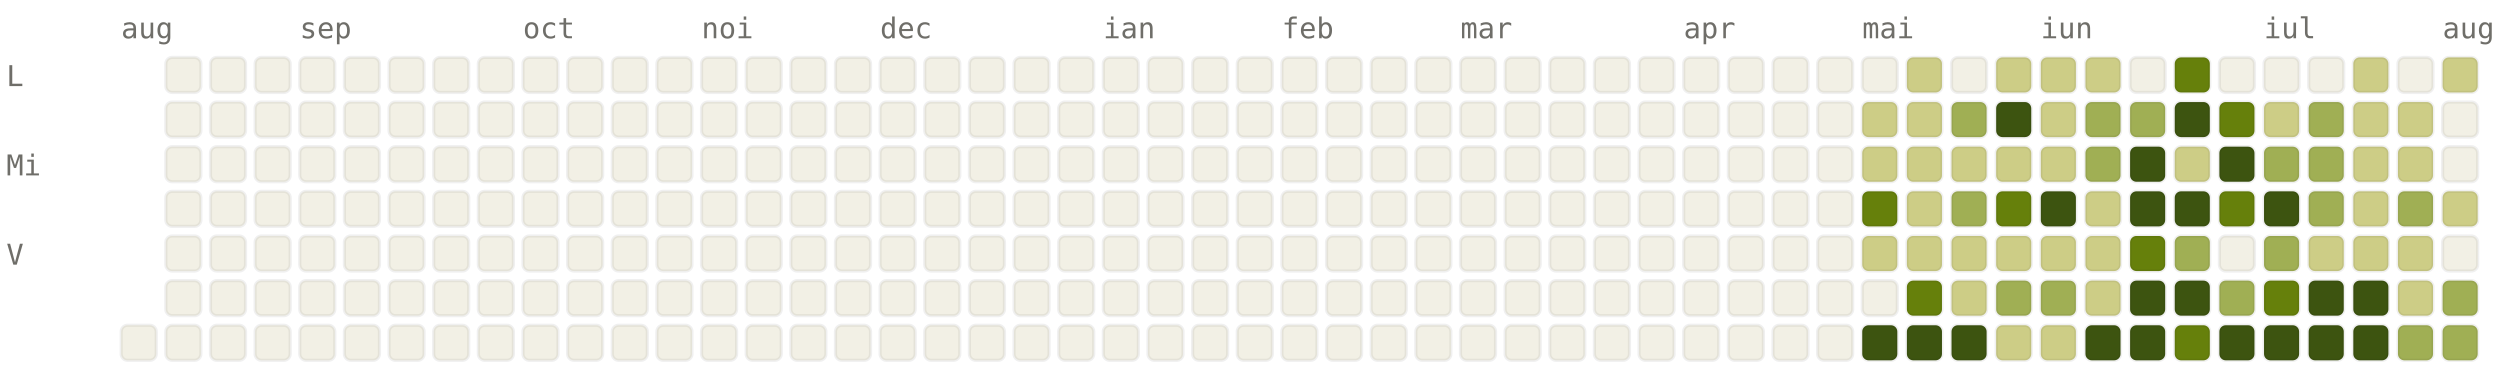
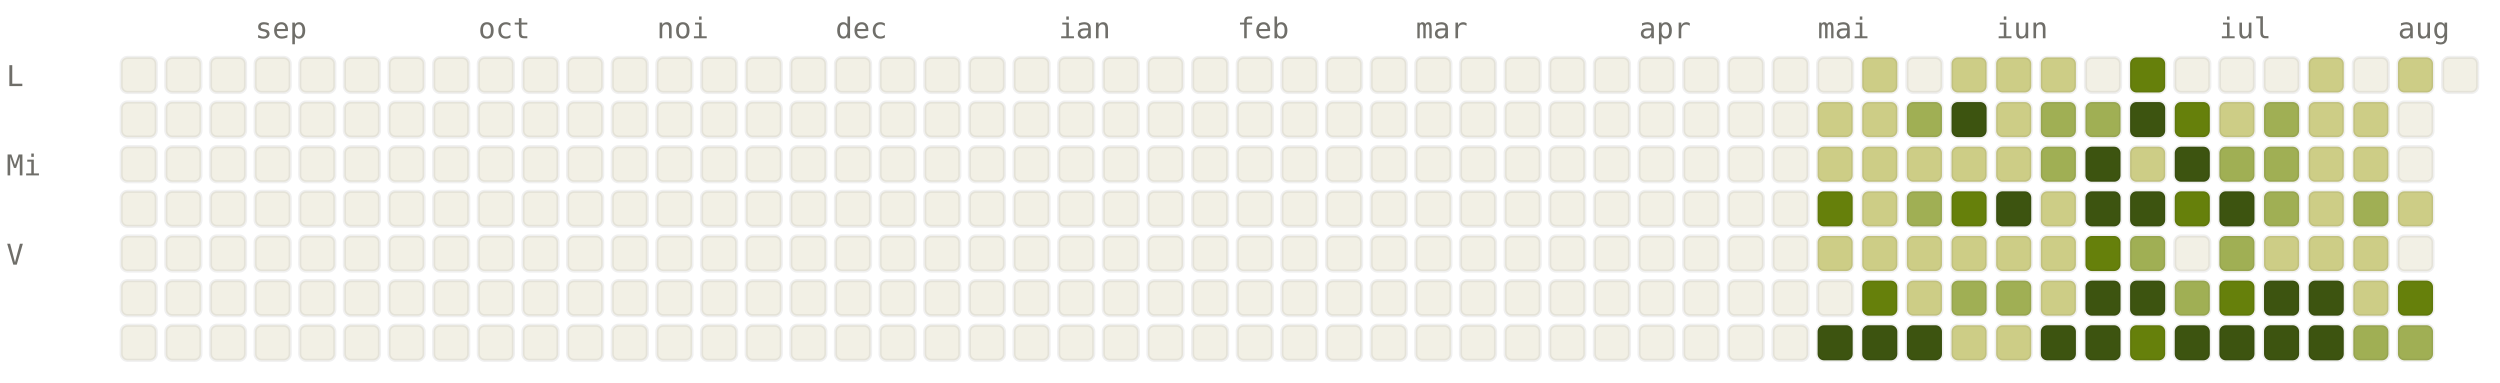
<svg xmlns="http://www.w3.org/2000/svg" viewBox="0 0 784 120" width="784" height="120" font-family="ui-monospace, SFMono-Regular, Menlo, monospace" font-size="9">
  <style>.l0{fill:#F2F0E5;stroke:rgba(0,0,0,0.06)}.l1{fill:#CDCD86;stroke:rgba(0,0,0,0.06)}.l2{fill:#A0AF54;stroke:rgba(0,0,0,0.06)}.l3{fill:#66800B;stroke:rgba(0,0,0,0.06)}.l4{fill:#3D5410;stroke:rgba(0,0,0,0.06)}.lbl{fill:#6F6E69}@media (prefers-color-scheme: dark){.l0{fill:#1C1B1A;stroke:rgba(255,255,255,0.04)}.l1{fill:#2A3D11;stroke:rgba(255,255,255,0.04)}.l2{fill:#4D6B0E;stroke:rgba(255,255,255,0.04)}.l3{fill:#879A39;stroke:rgba(255,255,255,0.04)}.l4{fill:#CDCD86;stroke:rgba(255,255,255,0.04)}.lbl{fill:#878580}}</style>
-   <text x="38" y="12" class="lbl">aug</text>
-   <text x="94" y="12" class="lbl">sep</text>
-   <text x="164" y="12" class="lbl">oct</text>
-   <text x="220" y="12" class="lbl">noi</text>
-   <text x="276" y="12" class="lbl">dec</text>
-   <text x="346" y="12" class="lbl">ian</text>
-   <text x="402" y="12" class="lbl">feb</text>
-   <text x="458" y="12" class="lbl">mar</text>
-   <text x="528" y="12" class="lbl">apr</text>
-   <text x="584" y="12" class="lbl">mai</text>
-   <text x="640" y="12" class="lbl">iun</text>
-   <text x="710" y="12" class="lbl">iul</text>
-   <text x="766" y="12" class="lbl">aug</text>
+   <text x="80" y="12" class="lbl">sep</text>
+   <text x="150" y="12" class="lbl">oct</text>
+   <text x="206" y="12" class="lbl">noi</text>
+   <text x="262" y="12" class="lbl">dec</text>
+   <text x="332" y="12" class="lbl">ian</text>
+   <text x="388" y="12" class="lbl">feb</text>
+   <text x="444" y="12" class="lbl">mar</text>
+   <text x="514" y="12" class="lbl">apr</text>
+   <text x="570" y="12" class="lbl">mai</text>
+   <text x="626" y="12" class="lbl">iun</text>
+   <text x="696" y="12" class="lbl">iul</text>
+   <text x="752" y="12" class="lbl">aug</text>
  <text x="2" y="27" class="lbl">L</text>
  <text x="2" y="55" class="lbl">Mi</text>
  <text x="2" y="83" class="lbl">V</text>
+   <rect x="38" y="18" width="11" height="11" rx="2" ry="2" class="l0" />
+   <rect x="38" y="32" width="11" height="11" rx="2" ry="2" class="l0" />
+   <rect x="38" y="46" width="11" height="11" rx="2" ry="2" class="l0" />
+   <rect x="38" y="60" width="11" height="11" rx="2" ry="2" class="l0" />
+   <rect x="38" y="74" width="11" height="11" rx="2" ry="2" class="l0" />
+   <rect x="38" y="88" width="11" height="11" rx="2" ry="2" class="l0" />
  <rect x="38" y="102" width="11" height="11" rx="2" ry="2" class="l0" />
  <rect x="52" y="18" width="11" height="11" rx="2" ry="2" class="l0" />
  <rect x="52" y="32" width="11" height="11" rx="2" ry="2" class="l0" />
  <rect x="52" y="46" width="11" height="11" rx="2" ry="2" class="l0" />
  <rect x="52" y="60" width="11" height="11" rx="2" ry="2" class="l0" />
  <rect x="52" y="74" width="11" height="11" rx="2" ry="2" class="l0" />
  <rect x="52" y="88" width="11" height="11" rx="2" ry="2" class="l0" />
  <rect x="52" y="102" width="11" height="11" rx="2" ry="2" class="l0" />
  <rect x="66" y="18" width="11" height="11" rx="2" ry="2" class="l0" />
  <rect x="66" y="32" width="11" height="11" rx="2" ry="2" class="l0" />
  <rect x="66" y="46" width="11" height="11" rx="2" ry="2" class="l0" />
  <rect x="66" y="60" width="11" height="11" rx="2" ry="2" class="l0" />
  <rect x="66" y="74" width="11" height="11" rx="2" ry="2" class="l0" />
  <rect x="66" y="88" width="11" height="11" rx="2" ry="2" class="l0" />
  <rect x="66" y="102" width="11" height="11" rx="2" ry="2" class="l0" />
  <rect x="80" y="18" width="11" height="11" rx="2" ry="2" class="l0" />
  <rect x="80" y="32" width="11" height="11" rx="2" ry="2" class="l0" />
  <rect x="80" y="46" width="11" height="11" rx="2" ry="2" class="l0" />
  <rect x="80" y="60" width="11" height="11" rx="2" ry="2" class="l0" />
  <rect x="80" y="74" width="11" height="11" rx="2" ry="2" class="l0" />
  <rect x="80" y="88" width="11" height="11" rx="2" ry="2" class="l0" />
  <rect x="80" y="102" width="11" height="11" rx="2" ry="2" class="l0" />
  <rect x="94" y="18" width="11" height="11" rx="2" ry="2" class="l0" />
  <rect x="94" y="32" width="11" height="11" rx="2" ry="2" class="l0" />
  <rect x="94" y="46" width="11" height="11" rx="2" ry="2" class="l0" />
  <rect x="94" y="60" width="11" height="11" rx="2" ry="2" class="l0" />
  <rect x="94" y="74" width="11" height="11" rx="2" ry="2" class="l0" />
  <rect x="94" y="88" width="11" height="11" rx="2" ry="2" class="l0" />
  <rect x="94" y="102" width="11" height="11" rx="2" ry="2" class="l0" />
  <rect x="108" y="18" width="11" height="11" rx="2" ry="2" class="l0" />
  <rect x="108" y="32" width="11" height="11" rx="2" ry="2" class="l0" />
  <rect x="108" y="46" width="11" height="11" rx="2" ry="2" class="l0" />
  <rect x="108" y="60" width="11" height="11" rx="2" ry="2" class="l0" />
  <rect x="108" y="74" width="11" height="11" rx="2" ry="2" class="l0" />
  <rect x="108" y="88" width="11" height="11" rx="2" ry="2" class="l0" />
  <rect x="108" y="102" width="11" height="11" rx="2" ry="2" class="l0" />
  <rect x="122" y="18" width="11" height="11" rx="2" ry="2" class="l0" />
  <rect x="122" y="32" width="11" height="11" rx="2" ry="2" class="l0" />
  <rect x="122" y="46" width="11" height="11" rx="2" ry="2" class="l0" />
  <rect x="122" y="60" width="11" height="11" rx="2" ry="2" class="l0" />
  <rect x="122" y="74" width="11" height="11" rx="2" ry="2" class="l0" />
  <rect x="122" y="88" width="11" height="11" rx="2" ry="2" class="l0" />
  <rect x="122" y="102" width="11" height="11" rx="2" ry="2" class="l0" />
  <rect x="136" y="18" width="11" height="11" rx="2" ry="2" class="l0" />
  <rect x="136" y="32" width="11" height="11" rx="2" ry="2" class="l0" />
  <rect x="136" y="46" width="11" height="11" rx="2" ry="2" class="l0" />
  <rect x="136" y="60" width="11" height="11" rx="2" ry="2" class="l0" />
  <rect x="136" y="74" width="11" height="11" rx="2" ry="2" class="l0" />
  <rect x="136" y="88" width="11" height="11" rx="2" ry="2" class="l0" />
  <rect x="136" y="102" width="11" height="11" rx="2" ry="2" class="l0" />
  <rect x="150" y="18" width="11" height="11" rx="2" ry="2" class="l0" />
  <rect x="150" y="32" width="11" height="11" rx="2" ry="2" class="l0" />
  <rect x="150" y="46" width="11" height="11" rx="2" ry="2" class="l0" />
  <rect x="150" y="60" width="11" height="11" rx="2" ry="2" class="l0" />
  <rect x="150" y="74" width="11" height="11" rx="2" ry="2" class="l0" />
  <rect x="150" y="88" width="11" height="11" rx="2" ry="2" class="l0" />
  <rect x="150" y="102" width="11" height="11" rx="2" ry="2" class="l0" />
  <rect x="164" y="18" width="11" height="11" rx="2" ry="2" class="l0" />
  <rect x="164" y="32" width="11" height="11" rx="2" ry="2" class="l0" />
  <rect x="164" y="46" width="11" height="11" rx="2" ry="2" class="l0" />
  <rect x="164" y="60" width="11" height="11" rx="2" ry="2" class="l0" />
  <rect x="164" y="74" width="11" height="11" rx="2" ry="2" class="l0" />
  <rect x="164" y="88" width="11" height="11" rx="2" ry="2" class="l0" />
  <rect x="164" y="102" width="11" height="11" rx="2" ry="2" class="l0" />
  <rect x="178" y="18" width="11" height="11" rx="2" ry="2" class="l0" />
  <rect x="178" y="32" width="11" height="11" rx="2" ry="2" class="l0" />
  <rect x="178" y="46" width="11" height="11" rx="2" ry="2" class="l0" />
  <rect x="178" y="60" width="11" height="11" rx="2" ry="2" class="l0" />
  <rect x="178" y="74" width="11" height="11" rx="2" ry="2" class="l0" />
  <rect x="178" y="88" width="11" height="11" rx="2" ry="2" class="l0" />
  <rect x="178" y="102" width="11" height="11" rx="2" ry="2" class="l0" />
  <rect x="192" y="18" width="11" height="11" rx="2" ry="2" class="l0" />
  <rect x="192" y="32" width="11" height="11" rx="2" ry="2" class="l0" />
  <rect x="192" y="46" width="11" height="11" rx="2" ry="2" class="l0" />
  <rect x="192" y="60" width="11" height="11" rx="2" ry="2" class="l0" />
  <rect x="192" y="74" width="11" height="11" rx="2" ry="2" class="l0" />
  <rect x="192" y="88" width="11" height="11" rx="2" ry="2" class="l0" />
  <rect x="192" y="102" width="11" height="11" rx="2" ry="2" class="l0" />
  <rect x="206" y="18" width="11" height="11" rx="2" ry="2" class="l0" />
  <rect x="206" y="32" width="11" height="11" rx="2" ry="2" class="l0" />
  <rect x="206" y="46" width="11" height="11" rx="2" ry="2" class="l0" />
  <rect x="206" y="60" width="11" height="11" rx="2" ry="2" class="l0" />
  <rect x="206" y="74" width="11" height="11" rx="2" ry="2" class="l0" />
  <rect x="206" y="88" width="11" height="11" rx="2" ry="2" class="l0" />
  <rect x="206" y="102" width="11" height="11" rx="2" ry="2" class="l0" />
  <rect x="220" y="18" width="11" height="11" rx="2" ry="2" class="l0" />
  <rect x="220" y="32" width="11" height="11" rx="2" ry="2" class="l0" />
  <rect x="220" y="46" width="11" height="11" rx="2" ry="2" class="l0" />
  <rect x="220" y="60" width="11" height="11" rx="2" ry="2" class="l0" />
  <rect x="220" y="74" width="11" height="11" rx="2" ry="2" class="l0" />
  <rect x="220" y="88" width="11" height="11" rx="2" ry="2" class="l0" />
  <rect x="220" y="102" width="11" height="11" rx="2" ry="2" class="l0" />
  <rect x="234" y="18" width="11" height="11" rx="2" ry="2" class="l0" />
  <rect x="234" y="32" width="11" height="11" rx="2" ry="2" class="l0" />
  <rect x="234" y="46" width="11" height="11" rx="2" ry="2" class="l0" />
  <rect x="234" y="60" width="11" height="11" rx="2" ry="2" class="l0" />
  <rect x="234" y="74" width="11" height="11" rx="2" ry="2" class="l0" />
  <rect x="234" y="88" width="11" height="11" rx="2" ry="2" class="l0" />
  <rect x="234" y="102" width="11" height="11" rx="2" ry="2" class="l0" />
  <rect x="248" y="18" width="11" height="11" rx="2" ry="2" class="l0" />
  <rect x="248" y="32" width="11" height="11" rx="2" ry="2" class="l0" />
  <rect x="248" y="46" width="11" height="11" rx="2" ry="2" class="l0" />
  <rect x="248" y="60" width="11" height="11" rx="2" ry="2" class="l0" />
  <rect x="248" y="74" width="11" height="11" rx="2" ry="2" class="l0" />
  <rect x="248" y="88" width="11" height="11" rx="2" ry="2" class="l0" />
  <rect x="248" y="102" width="11" height="11" rx="2" ry="2" class="l0" />
  <rect x="262" y="18" width="11" height="11" rx="2" ry="2" class="l0" />
  <rect x="262" y="32" width="11" height="11" rx="2" ry="2" class="l0" />
  <rect x="262" y="46" width="11" height="11" rx="2" ry="2" class="l0" />
  <rect x="262" y="60" width="11" height="11" rx="2" ry="2" class="l0" />
  <rect x="262" y="74" width="11" height="11" rx="2" ry="2" class="l0" />
  <rect x="262" y="88" width="11" height="11" rx="2" ry="2" class="l0" />
  <rect x="262" y="102" width="11" height="11" rx="2" ry="2" class="l0" />
  <rect x="276" y="18" width="11" height="11" rx="2" ry="2" class="l0" />
  <rect x="276" y="32" width="11" height="11" rx="2" ry="2" class="l0" />
  <rect x="276" y="46" width="11" height="11" rx="2" ry="2" class="l0" />
  <rect x="276" y="60" width="11" height="11" rx="2" ry="2" class="l0" />
  <rect x="276" y="74" width="11" height="11" rx="2" ry="2" class="l0" />
  <rect x="276" y="88" width="11" height="11" rx="2" ry="2" class="l0" />
  <rect x="276" y="102" width="11" height="11" rx="2" ry="2" class="l0" />
  <rect x="290" y="18" width="11" height="11" rx="2" ry="2" class="l0" />
  <rect x="290" y="32" width="11" height="11" rx="2" ry="2" class="l0" />
  <rect x="290" y="46" width="11" height="11" rx="2" ry="2" class="l0" />
  <rect x="290" y="60" width="11" height="11" rx="2" ry="2" class="l0" />
  <rect x="290" y="74" width="11" height="11" rx="2" ry="2" class="l0" />
  <rect x="290" y="88" width="11" height="11" rx="2" ry="2" class="l0" />
  <rect x="290" y="102" width="11" height="11" rx="2" ry="2" class="l0" />
  <rect x="304" y="18" width="11" height="11" rx="2" ry="2" class="l0" />
  <rect x="304" y="32" width="11" height="11" rx="2" ry="2" class="l0" />
  <rect x="304" y="46" width="11" height="11" rx="2" ry="2" class="l0" />
  <rect x="304" y="60" width="11" height="11" rx="2" ry="2" class="l0" />
  <rect x="304" y="74" width="11" height="11" rx="2" ry="2" class="l0" />
  <rect x="304" y="88" width="11" height="11" rx="2" ry="2" class="l0" />
  <rect x="304" y="102" width="11" height="11" rx="2" ry="2" class="l0" />
  <rect x="318" y="18" width="11" height="11" rx="2" ry="2" class="l0" />
  <rect x="318" y="32" width="11" height="11" rx="2" ry="2" class="l0" />
  <rect x="318" y="46" width="11" height="11" rx="2" ry="2" class="l0" />
  <rect x="318" y="60" width="11" height="11" rx="2" ry="2" class="l0" />
  <rect x="318" y="74" width="11" height="11" rx="2" ry="2" class="l0" />
  <rect x="318" y="88" width="11" height="11" rx="2" ry="2" class="l0" />
  <rect x="318" y="102" width="11" height="11" rx="2" ry="2" class="l0" />
  <rect x="332" y="18" width="11" height="11" rx="2" ry="2" class="l0" />
  <rect x="332" y="32" width="11" height="11" rx="2" ry="2" class="l0" />
  <rect x="332" y="46" width="11" height="11" rx="2" ry="2" class="l0" />
  <rect x="332" y="60" width="11" height="11" rx="2" ry="2" class="l0" />
  <rect x="332" y="74" width="11" height="11" rx="2" ry="2" class="l0" />
  <rect x="332" y="88" width="11" height="11" rx="2" ry="2" class="l0" />
  <rect x="332" y="102" width="11" height="11" rx="2" ry="2" class="l0" />
  <rect x="346" y="18" width="11" height="11" rx="2" ry="2" class="l0" />
  <rect x="346" y="32" width="11" height="11" rx="2" ry="2" class="l0" />
  <rect x="346" y="46" width="11" height="11" rx="2" ry="2" class="l0" />
  <rect x="346" y="60" width="11" height="11" rx="2" ry="2" class="l0" />
  <rect x="346" y="74" width="11" height="11" rx="2" ry="2" class="l0" />
  <rect x="346" y="88" width="11" height="11" rx="2" ry="2" class="l0" />
  <rect x="346" y="102" width="11" height="11" rx="2" ry="2" class="l0" />
  <rect x="360" y="18" width="11" height="11" rx="2" ry="2" class="l0" />
  <rect x="360" y="32" width="11" height="11" rx="2" ry="2" class="l0" />
  <rect x="360" y="46" width="11" height="11" rx="2" ry="2" class="l0" />
  <rect x="360" y="60" width="11" height="11" rx="2" ry="2" class="l0" />
  <rect x="360" y="74" width="11" height="11" rx="2" ry="2" class="l0" />
  <rect x="360" y="88" width="11" height="11" rx="2" ry="2" class="l0" />
  <rect x="360" y="102" width="11" height="11" rx="2" ry="2" class="l0" />
  <rect x="374" y="18" width="11" height="11" rx="2" ry="2" class="l0" />
  <rect x="374" y="32" width="11" height="11" rx="2" ry="2" class="l0" />
  <rect x="374" y="46" width="11" height="11" rx="2" ry="2" class="l0" />
  <rect x="374" y="60" width="11" height="11" rx="2" ry="2" class="l0" />
  <rect x="374" y="74" width="11" height="11" rx="2" ry="2" class="l0" />
  <rect x="374" y="88" width="11" height="11" rx="2" ry="2" class="l0" />
  <rect x="374" y="102" width="11" height="11" rx="2" ry="2" class="l0" />
  <rect x="388" y="18" width="11" height="11" rx="2" ry="2" class="l0" />
  <rect x="388" y="32" width="11" height="11" rx="2" ry="2" class="l0" />
  <rect x="388" y="46" width="11" height="11" rx="2" ry="2" class="l0" />
  <rect x="388" y="60" width="11" height="11" rx="2" ry="2" class="l0" />
  <rect x="388" y="74" width="11" height="11" rx="2" ry="2" class="l0" />
  <rect x="388" y="88" width="11" height="11" rx="2" ry="2" class="l0" />
  <rect x="388" y="102" width="11" height="11" rx="2" ry="2" class="l0" />
  <rect x="402" y="18" width="11" height="11" rx="2" ry="2" class="l0" />
  <rect x="402" y="32" width="11" height="11" rx="2" ry="2" class="l0" />
  <rect x="402" y="46" width="11" height="11" rx="2" ry="2" class="l0" />
  <rect x="402" y="60" width="11" height="11" rx="2" ry="2" class="l0" />
  <rect x="402" y="74" width="11" height="11" rx="2" ry="2" class="l0" />
  <rect x="402" y="88" width="11" height="11" rx="2" ry="2" class="l0" />
  <rect x="402" y="102" width="11" height="11" rx="2" ry="2" class="l0" />
  <rect x="416" y="18" width="11" height="11" rx="2" ry="2" class="l0" />
  <rect x="416" y="32" width="11" height="11" rx="2" ry="2" class="l0" />
  <rect x="416" y="46" width="11" height="11" rx="2" ry="2" class="l0" />
  <rect x="416" y="60" width="11" height="11" rx="2" ry="2" class="l0" />
  <rect x="416" y="74" width="11" height="11" rx="2" ry="2" class="l0" />
  <rect x="416" y="88" width="11" height="11" rx="2" ry="2" class="l0" />
  <rect x="416" y="102" width="11" height="11" rx="2" ry="2" class="l0" />
  <rect x="430" y="18" width="11" height="11" rx="2" ry="2" class="l0" />
  <rect x="430" y="32" width="11" height="11" rx="2" ry="2" class="l0" />
  <rect x="430" y="46" width="11" height="11" rx="2" ry="2" class="l0" />
  <rect x="430" y="60" width="11" height="11" rx="2" ry="2" class="l0" />
  <rect x="430" y="74" width="11" height="11" rx="2" ry="2" class="l0" />
  <rect x="430" y="88" width="11" height="11" rx="2" ry="2" class="l0" />
  <rect x="430" y="102" width="11" height="11" rx="2" ry="2" class="l0" />
  <rect x="444" y="18" width="11" height="11" rx="2" ry="2" class="l0" />
  <rect x="444" y="32" width="11" height="11" rx="2" ry="2" class="l0" />
  <rect x="444" y="46" width="11" height="11" rx="2" ry="2" class="l0" />
  <rect x="444" y="60" width="11" height="11" rx="2" ry="2" class="l0" />
  <rect x="444" y="74" width="11" height="11" rx="2" ry="2" class="l0" />
  <rect x="444" y="88" width="11" height="11" rx="2" ry="2" class="l0" />
  <rect x="444" y="102" width="11" height="11" rx="2" ry="2" class="l0" />
  <rect x="458" y="18" width="11" height="11" rx="2" ry="2" class="l0" />
  <rect x="458" y="32" width="11" height="11" rx="2" ry="2" class="l0" />
  <rect x="458" y="46" width="11" height="11" rx="2" ry="2" class="l0" />
  <rect x="458" y="60" width="11" height="11" rx="2" ry="2" class="l0" />
  <rect x="458" y="74" width="11" height="11" rx="2" ry="2" class="l0" />
  <rect x="458" y="88" width="11" height="11" rx="2" ry="2" class="l0" />
  <rect x="458" y="102" width="11" height="11" rx="2" ry="2" class="l0" />
  <rect x="472" y="18" width="11" height="11" rx="2" ry="2" class="l0" />
  <rect x="472" y="32" width="11" height="11" rx="2" ry="2" class="l0" />
  <rect x="472" y="46" width="11" height="11" rx="2" ry="2" class="l0" />
  <rect x="472" y="60" width="11" height="11" rx="2" ry="2" class="l0" />
  <rect x="472" y="74" width="11" height="11" rx="2" ry="2" class="l0" />
  <rect x="472" y="88" width="11" height="11" rx="2" ry="2" class="l0" />
  <rect x="472" y="102" width="11" height="11" rx="2" ry="2" class="l0" />
  <rect x="486" y="18" width="11" height="11" rx="2" ry="2" class="l0" />
  <rect x="486" y="32" width="11" height="11" rx="2" ry="2" class="l0" />
  <rect x="486" y="46" width="11" height="11" rx="2" ry="2" class="l0" />
  <rect x="486" y="60" width="11" height="11" rx="2" ry="2" class="l0" />
  <rect x="486" y="74" width="11" height="11" rx="2" ry="2" class="l0" />
  <rect x="486" y="88" width="11" height="11" rx="2" ry="2" class="l0" />
  <rect x="486" y="102" width="11" height="11" rx="2" ry="2" class="l0" />
  <rect x="500" y="18" width="11" height="11" rx="2" ry="2" class="l0" />
  <rect x="500" y="32" width="11" height="11" rx="2" ry="2" class="l0" />
  <rect x="500" y="46" width="11" height="11" rx="2" ry="2" class="l0" />
  <rect x="500" y="60" width="11" height="11" rx="2" ry="2" class="l0" />
  <rect x="500" y="74" width="11" height="11" rx="2" ry="2" class="l0" />
  <rect x="500" y="88" width="11" height="11" rx="2" ry="2" class="l0" />
  <rect x="500" y="102" width="11" height="11" rx="2" ry="2" class="l0" />
  <rect x="514" y="18" width="11" height="11" rx="2" ry="2" class="l0" />
  <rect x="514" y="32" width="11" height="11" rx="2" ry="2" class="l0" />
  <rect x="514" y="46" width="11" height="11" rx="2" ry="2" class="l0" />
  <rect x="514" y="60" width="11" height="11" rx="2" ry="2" class="l0" />
  <rect x="514" y="74" width="11" height="11" rx="2" ry="2" class="l0" />
  <rect x="514" y="88" width="11" height="11" rx="2" ry="2" class="l0" />
  <rect x="514" y="102" width="11" height="11" rx="2" ry="2" class="l0" />
  <rect x="528" y="18" width="11" height="11" rx="2" ry="2" class="l0" />
  <rect x="528" y="32" width="11" height="11" rx="2" ry="2" class="l0" />
  <rect x="528" y="46" width="11" height="11" rx="2" ry="2" class="l0" />
  <rect x="528" y="60" width="11" height="11" rx="2" ry="2" class="l0" />
  <rect x="528" y="74" width="11" height="11" rx="2" ry="2" class="l0" />
  <rect x="528" y="88" width="11" height="11" rx="2" ry="2" class="l0" />
  <rect x="528" y="102" width="11" height="11" rx="2" ry="2" class="l0" />
  <rect x="542" y="18" width="11" height="11" rx="2" ry="2" class="l0" />
  <rect x="542" y="32" width="11" height="11" rx="2" ry="2" class="l0" />
  <rect x="542" y="46" width="11" height="11" rx="2" ry="2" class="l0" />
  <rect x="542" y="60" width="11" height="11" rx="2" ry="2" class="l0" />
  <rect x="542" y="74" width="11" height="11" rx="2" ry="2" class="l0" />
  <rect x="542" y="88" width="11" height="11" rx="2" ry="2" class="l0" />
  <rect x="542" y="102" width="11" height="11" rx="2" ry="2" class="l0" />
  <rect x="556" y="18" width="11" height="11" rx="2" ry="2" class="l0" />
  <rect x="556" y="32" width="11" height="11" rx="2" ry="2" class="l0" />
  <rect x="556" y="46" width="11" height="11" rx="2" ry="2" class="l0" />
  <rect x="556" y="60" width="11" height="11" rx="2" ry="2" class="l0" />
  <rect x="556" y="74" width="11" height="11" rx="2" ry="2" class="l0" />
  <rect x="556" y="88" width="11" height="11" rx="2" ry="2" class="l0" />
  <rect x="556" y="102" width="11" height="11" rx="2" ry="2" class="l0" />
  <rect x="570" y="18" width="11" height="11" rx="2" ry="2" class="l0" />
-   <rect x="570" y="32" width="11" height="11" rx="2" ry="2" class="l0" />
-   <rect x="570" y="46" width="11" height="11" rx="2" ry="2" class="l0" />
-   <rect x="570" y="60" width="11" height="11" rx="2" ry="2" class="l0" />
-   <rect x="570" y="74" width="11" height="11" rx="2" ry="2" class="l0" />
+   <rect x="570" y="32" width="11" height="11" rx="2" ry="2" class="l1" />
+   <rect x="570" y="46" width="11" height="11" rx="2" ry="2" class="l1" />
+   <rect x="570" y="60" width="11" height="11" rx="2" ry="2" class="l3" />
+   <rect x="570" y="74" width="11" height="11" rx="2" ry="2" class="l1" />
  <rect x="570" y="88" width="11" height="11" rx="2" ry="2" class="l0" />
-   <rect x="570" y="102" width="11" height="11" rx="2" ry="2" class="l0" />
-   <rect x="584" y="18" width="11" height="11" rx="2" ry="2" class="l0" />
+   <rect x="570" y="102" width="11" height="11" rx="2" ry="2" class="l4" />
+   <rect x="584" y="18" width="11" height="11" rx="2" ry="2" class="l1" />
  <rect x="584" y="32" width="11" height="11" rx="2" ry="2" class="l1" />
  <rect x="584" y="46" width="11" height="11" rx="2" ry="2" class="l1" />
-   <rect x="584" y="60" width="11" height="11" rx="2" ry="2" class="l3" />
+   <rect x="584" y="60" width="11" height="11" rx="2" ry="2" class="l1" />
  <rect x="584" y="74" width="11" height="11" rx="2" ry="2" class="l1" />
-   <rect x="584" y="88" width="11" height="11" rx="2" ry="2" class="l0" />
+   <rect x="584" y="88" width="11" height="11" rx="2" ry="2" class="l3" />
  <rect x="584" y="102" width="11" height="11" rx="2" ry="2" class="l4" />
-   <rect x="598" y="18" width="11" height="11" rx="2" ry="2" class="l1" />
-   <rect x="598" y="32" width="11" height="11" rx="2" ry="2" class="l1" />
+   <rect x="598" y="18" width="11" height="11" rx="2" ry="2" class="l0" />
+   <rect x="598" y="32" width="11" height="11" rx="2" ry="2" class="l2" />
  <rect x="598" y="46" width="11" height="11" rx="2" ry="2" class="l1" />
-   <rect x="598" y="60" width="11" height="11" rx="2" ry="2" class="l1" />
+   <rect x="598" y="60" width="11" height="11" rx="2" ry="2" class="l2" />
  <rect x="598" y="74" width="11" height="11" rx="2" ry="2" class="l1" />
-   <rect x="598" y="88" width="11" height="11" rx="2" ry="2" class="l3" />
+   <rect x="598" y="88" width="11" height="11" rx="2" ry="2" class="l1" />
  <rect x="598" y="102" width="11" height="11" rx="2" ry="2" class="l4" />
-   <rect x="612" y="18" width="11" height="11" rx="2" ry="2" class="l0" />
-   <rect x="612" y="32" width="11" height="11" rx="2" ry="2" class="l2" />
+   <rect x="612" y="18" width="11" height="11" rx="2" ry="2" class="l1" />
+   <rect x="612" y="32" width="11" height="11" rx="2" ry="2" class="l4" />
  <rect x="612" y="46" width="11" height="11" rx="2" ry="2" class="l1" />
-   <rect x="612" y="60" width="11" height="11" rx="2" ry="2" class="l2" />
+   <rect x="612" y="60" width="11" height="11" rx="2" ry="2" class="l3" />
  <rect x="612" y="74" width="11" height="11" rx="2" ry="2" class="l1" />
-   <rect x="612" y="88" width="11" height="11" rx="2" ry="2" class="l1" />
-   <rect x="612" y="102" width="11" height="11" rx="2" ry="2" class="l4" />
+   <rect x="612" y="88" width="11" height="11" rx="2" ry="2" class="l2" />
+   <rect x="612" y="102" width="11" height="11" rx="2" ry="2" class="l1" />
  <rect x="626" y="18" width="11" height="11" rx="2" ry="2" class="l1" />
-   <rect x="626" y="32" width="11" height="11" rx="2" ry="2" class="l4" />
+   <rect x="626" y="32" width="11" height="11" rx="2" ry="2" class="l1" />
  <rect x="626" y="46" width="11" height="11" rx="2" ry="2" class="l1" />
-   <rect x="626" y="60" width="11" height="11" rx="2" ry="2" class="l3" />
+   <rect x="626" y="60" width="11" height="11" rx="2" ry="2" class="l4" />
  <rect x="626" y="74" width="11" height="11" rx="2" ry="2" class="l1" />
  <rect x="626" y="88" width="11" height="11" rx="2" ry="2" class="l2" />
  <rect x="626" y="102" width="11" height="11" rx="2" ry="2" class="l1" />
  <rect x="640" y="18" width="11" height="11" rx="2" ry="2" class="l1" />
-   <rect x="640" y="32" width="11" height="11" rx="2" ry="2" class="l1" />
-   <rect x="640" y="46" width="11" height="11" rx="2" ry="2" class="l1" />
-   <rect x="640" y="60" width="11" height="11" rx="2" ry="2" class="l4" />
+   <rect x="640" y="32" width="11" height="11" rx="2" ry="2" class="l2" />
+   <rect x="640" y="46" width="11" height="11" rx="2" ry="2" class="l2" />
+   <rect x="640" y="60" width="11" height="11" rx="2" ry="2" class="l1" />
  <rect x="640" y="74" width="11" height="11" rx="2" ry="2" class="l1" />
-   <rect x="640" y="88" width="11" height="11" rx="2" ry="2" class="l2" />
-   <rect x="640" y="102" width="11" height="11" rx="2" ry="2" class="l1" />
-   <rect x="654" y="18" width="11" height="11" rx="2" ry="2" class="l1" />
+   <rect x="640" y="88" width="11" height="11" rx="2" ry="2" class="l1" />
+   <rect x="640" y="102" width="11" height="11" rx="2" ry="2" class="l4" />
+   <rect x="654" y="18" width="11" height="11" rx="2" ry="2" class="l0" />
  <rect x="654" y="32" width="11" height="11" rx="2" ry="2" class="l2" />
-   <rect x="654" y="46" width="11" height="11" rx="2" ry="2" class="l2" />
-   <rect x="654" y="60" width="11" height="11" rx="2" ry="2" class="l1" />
-   <rect x="654" y="74" width="11" height="11" rx="2" ry="2" class="l1" />
-   <rect x="654" y="88" width="11" height="11" rx="2" ry="2" class="l1" />
+   <rect x="654" y="46" width="11" height="11" rx="2" ry="2" class="l4" />
+   <rect x="654" y="60" width="11" height="11" rx="2" ry="2" class="l4" />
+   <rect x="654" y="74" width="11" height="11" rx="2" ry="2" class="l3" />
+   <rect x="654" y="88" width="11" height="11" rx="2" ry="2" class="l4" />
  <rect x="654" y="102" width="11" height="11" rx="2" ry="2" class="l4" />
-   <rect x="668" y="18" width="11" height="11" rx="2" ry="2" class="l0" />
-   <rect x="668" y="32" width="11" height="11" rx="2" ry="2" class="l2" />
-   <rect x="668" y="46" width="11" height="11" rx="2" ry="2" class="l4" />
+   <rect x="668" y="18" width="11" height="11" rx="2" ry="2" class="l3" />
+   <rect x="668" y="32" width="11" height="11" rx="2" ry="2" class="l4" />
+   <rect x="668" y="46" width="11" height="11" rx="2" ry="2" class="l1" />
  <rect x="668" y="60" width="11" height="11" rx="2" ry="2" class="l4" />
-   <rect x="668" y="74" width="11" height="11" rx="2" ry="2" class="l3" />
+   <rect x="668" y="74" width="11" height="11" rx="2" ry="2" class="l2" />
  <rect x="668" y="88" width="11" height="11" rx="2" ry="2" class="l4" />
-   <rect x="668" y="102" width="11" height="11" rx="2" ry="2" class="l4" />
-   <rect x="682" y="18" width="11" height="11" rx="2" ry="2" class="l3" />
-   <rect x="682" y="32" width="11" height="11" rx="2" ry="2" class="l4" />
-   <rect x="682" y="46" width="11" height="11" rx="2" ry="2" class="l1" />
-   <rect x="682" y="60" width="11" height="11" rx="2" ry="2" class="l4" />
-   <rect x="682" y="74" width="11" height="11" rx="2" ry="2" class="l2" />
-   <rect x="682" y="88" width="11" height="11" rx="2" ry="2" class="l4" />
-   <rect x="682" y="102" width="11" height="11" rx="2" ry="2" class="l3" />
+   <rect x="668" y="102" width="11" height="11" rx="2" ry="2" class="l3" />
+   <rect x="682" y="18" width="11" height="11" rx="2" ry="2" class="l0" />
+   <rect x="682" y="32" width="11" height="11" rx="2" ry="2" class="l3" />
+   <rect x="682" y="46" width="11" height="11" rx="2" ry="2" class="l4" />
+   <rect x="682" y="60" width="11" height="11" rx="2" ry="2" class="l3" />
+   <rect x="682" y="74" width="11" height="11" rx="2" ry="2" class="l0" />
+   <rect x="682" y="88" width="11" height="11" rx="2" ry="2" class="l2" />
+   <rect x="682" y="102" width="11" height="11" rx="2" ry="2" class="l4" />
  <rect x="696" y="18" width="11" height="11" rx="2" ry="2" class="l0" />
-   <rect x="696" y="32" width="11" height="11" rx="2" ry="2" class="l3" />
-   <rect x="696" y="46" width="11" height="11" rx="2" ry="2" class="l4" />
-   <rect x="696" y="60" width="11" height="11" rx="2" ry="2" class="l3" />
-   <rect x="696" y="74" width="11" height="11" rx="2" ry="2" class="l0" />
-   <rect x="696" y="88" width="11" height="11" rx="2" ry="2" class="l2" />
+   <rect x="696" y="32" width="11" height="11" rx="2" ry="2" class="l1" />
+   <rect x="696" y="46" width="11" height="11" rx="2" ry="2" class="l2" />
+   <rect x="696" y="60" width="11" height="11" rx="2" ry="2" class="l4" />
+   <rect x="696" y="74" width="11" height="11" rx="2" ry="2" class="l2" />
+   <rect x="696" y="88" width="11" height="11" rx="2" ry="2" class="l3" />
  <rect x="696" y="102" width="11" height="11" rx="2" ry="2" class="l4" />
  <rect x="710" y="18" width="11" height="11" rx="2" ry="2" class="l0" />
-   <rect x="710" y="32" width="11" height="11" rx="2" ry="2" class="l1" />
+   <rect x="710" y="32" width="11" height="11" rx="2" ry="2" class="l2" />
  <rect x="710" y="46" width="11" height="11" rx="2" ry="2" class="l2" />
-   <rect x="710" y="60" width="11" height="11" rx="2" ry="2" class="l4" />
-   <rect x="710" y="74" width="11" height="11" rx="2" ry="2" class="l2" />
-   <rect x="710" y="88" width="11" height="11" rx="2" ry="2" class="l3" />
+   <rect x="710" y="60" width="11" height="11" rx="2" ry="2" class="l2" />
+   <rect x="710" y="74" width="11" height="11" rx="2" ry="2" class="l1" />
+   <rect x="710" y="88" width="11" height="11" rx="2" ry="2" class="l4" />
  <rect x="710" y="102" width="11" height="11" rx="2" ry="2" class="l4" />
-   <rect x="724" y="18" width="11" height="11" rx="2" ry="2" class="l0" />
-   <rect x="724" y="32" width="11" height="11" rx="2" ry="2" class="l2" />
-   <rect x="724" y="46" width="11" height="11" rx="2" ry="2" class="l2" />
-   <rect x="724" y="60" width="11" height="11" rx="2" ry="2" class="l2" />
+   <rect x="724" y="18" width="11" height="11" rx="2" ry="2" class="l1" />
+   <rect x="724" y="32" width="11" height="11" rx="2" ry="2" class="l1" />
+   <rect x="724" y="46" width="11" height="11" rx="2" ry="2" class="l1" />
+   <rect x="724" y="60" width="11" height="11" rx="2" ry="2" class="l1" />
  <rect x="724" y="74" width="11" height="11" rx="2" ry="2" class="l1" />
  <rect x="724" y="88" width="11" height="11" rx="2" ry="2" class="l4" />
  <rect x="724" y="102" width="11" height="11" rx="2" ry="2" class="l4" />
-   <rect x="738" y="18" width="11" height="11" rx="2" ry="2" class="l1" />
+   <rect x="738" y="18" width="11" height="11" rx="2" ry="2" class="l0" />
  <rect x="738" y="32" width="11" height="11" rx="2" ry="2" class="l1" />
  <rect x="738" y="46" width="11" height="11" rx="2" ry="2" class="l1" />
-   <rect x="738" y="60" width="11" height="11" rx="2" ry="2" class="l1" />
+   <rect x="738" y="60" width="11" height="11" rx="2" ry="2" class="l2" />
  <rect x="738" y="74" width="11" height="11" rx="2" ry="2" class="l1" />
-   <rect x="738" y="88" width="11" height="11" rx="2" ry="2" class="l4" />
-   <rect x="738" y="102" width="11" height="11" rx="2" ry="2" class="l4" />
-   <rect x="752" y="18" width="11" height="11" rx="2" ry="2" class="l0" />
-   <rect x="752" y="32" width="11" height="11" rx="2" ry="2" class="l1" />
-   <rect x="752" y="46" width="11" height="11" rx="2" ry="2" class="l1" />
-   <rect x="752" y="60" width="11" height="11" rx="2" ry="2" class="l2" />
-   <rect x="752" y="74" width="11" height="11" rx="2" ry="2" class="l1" />
-   <rect x="752" y="88" width="11" height="11" rx="2" ry="2" class="l1" />
+   <rect x="738" y="88" width="11" height="11" rx="2" ry="2" class="l1" />
+   <rect x="738" y="102" width="11" height="11" rx="2" ry="2" class="l2" />
+   <rect x="752" y="18" width="11" height="11" rx="2" ry="2" class="l1" />
+   <rect x="752" y="32" width="11" height="11" rx="2" ry="2" class="l0" />
+   <rect x="752" y="46" width="11" height="11" rx="2" ry="2" class="l0" />
+   <rect x="752" y="60" width="11" height="11" rx="2" ry="2" class="l1" />
+   <rect x="752" y="74" width="11" height="11" rx="2" ry="2" class="l0" />
+   <rect x="752" y="88" width="11" height="11" rx="2" ry="2" class="l3" />
  <rect x="752" y="102" width="11" height="11" rx="2" ry="2" class="l2" />
-   <rect x="766" y="18" width="11" height="11" rx="2" ry="2" class="l1" />
-   <rect x="766" y="32" width="11" height="11" rx="2" ry="2" class="l0" />
-   <rect x="766" y="46" width="11" height="11" rx="2" ry="2" class="l0" />
-   <rect x="766" y="60" width="11" height="11" rx="2" ry="2" class="l1" />
-   <rect x="766" y="74" width="11" height="11" rx="2" ry="2" class="l0" />
-   <rect x="766" y="88" width="11" height="11" rx="2" ry="2" class="l2" />
-   <rect x="766" y="102" width="11" height="11" rx="2" ry="2" class="l2" />
+   <rect x="766" y="18" width="11" height="11" rx="2" ry="2" class="l0" />
</svg>
